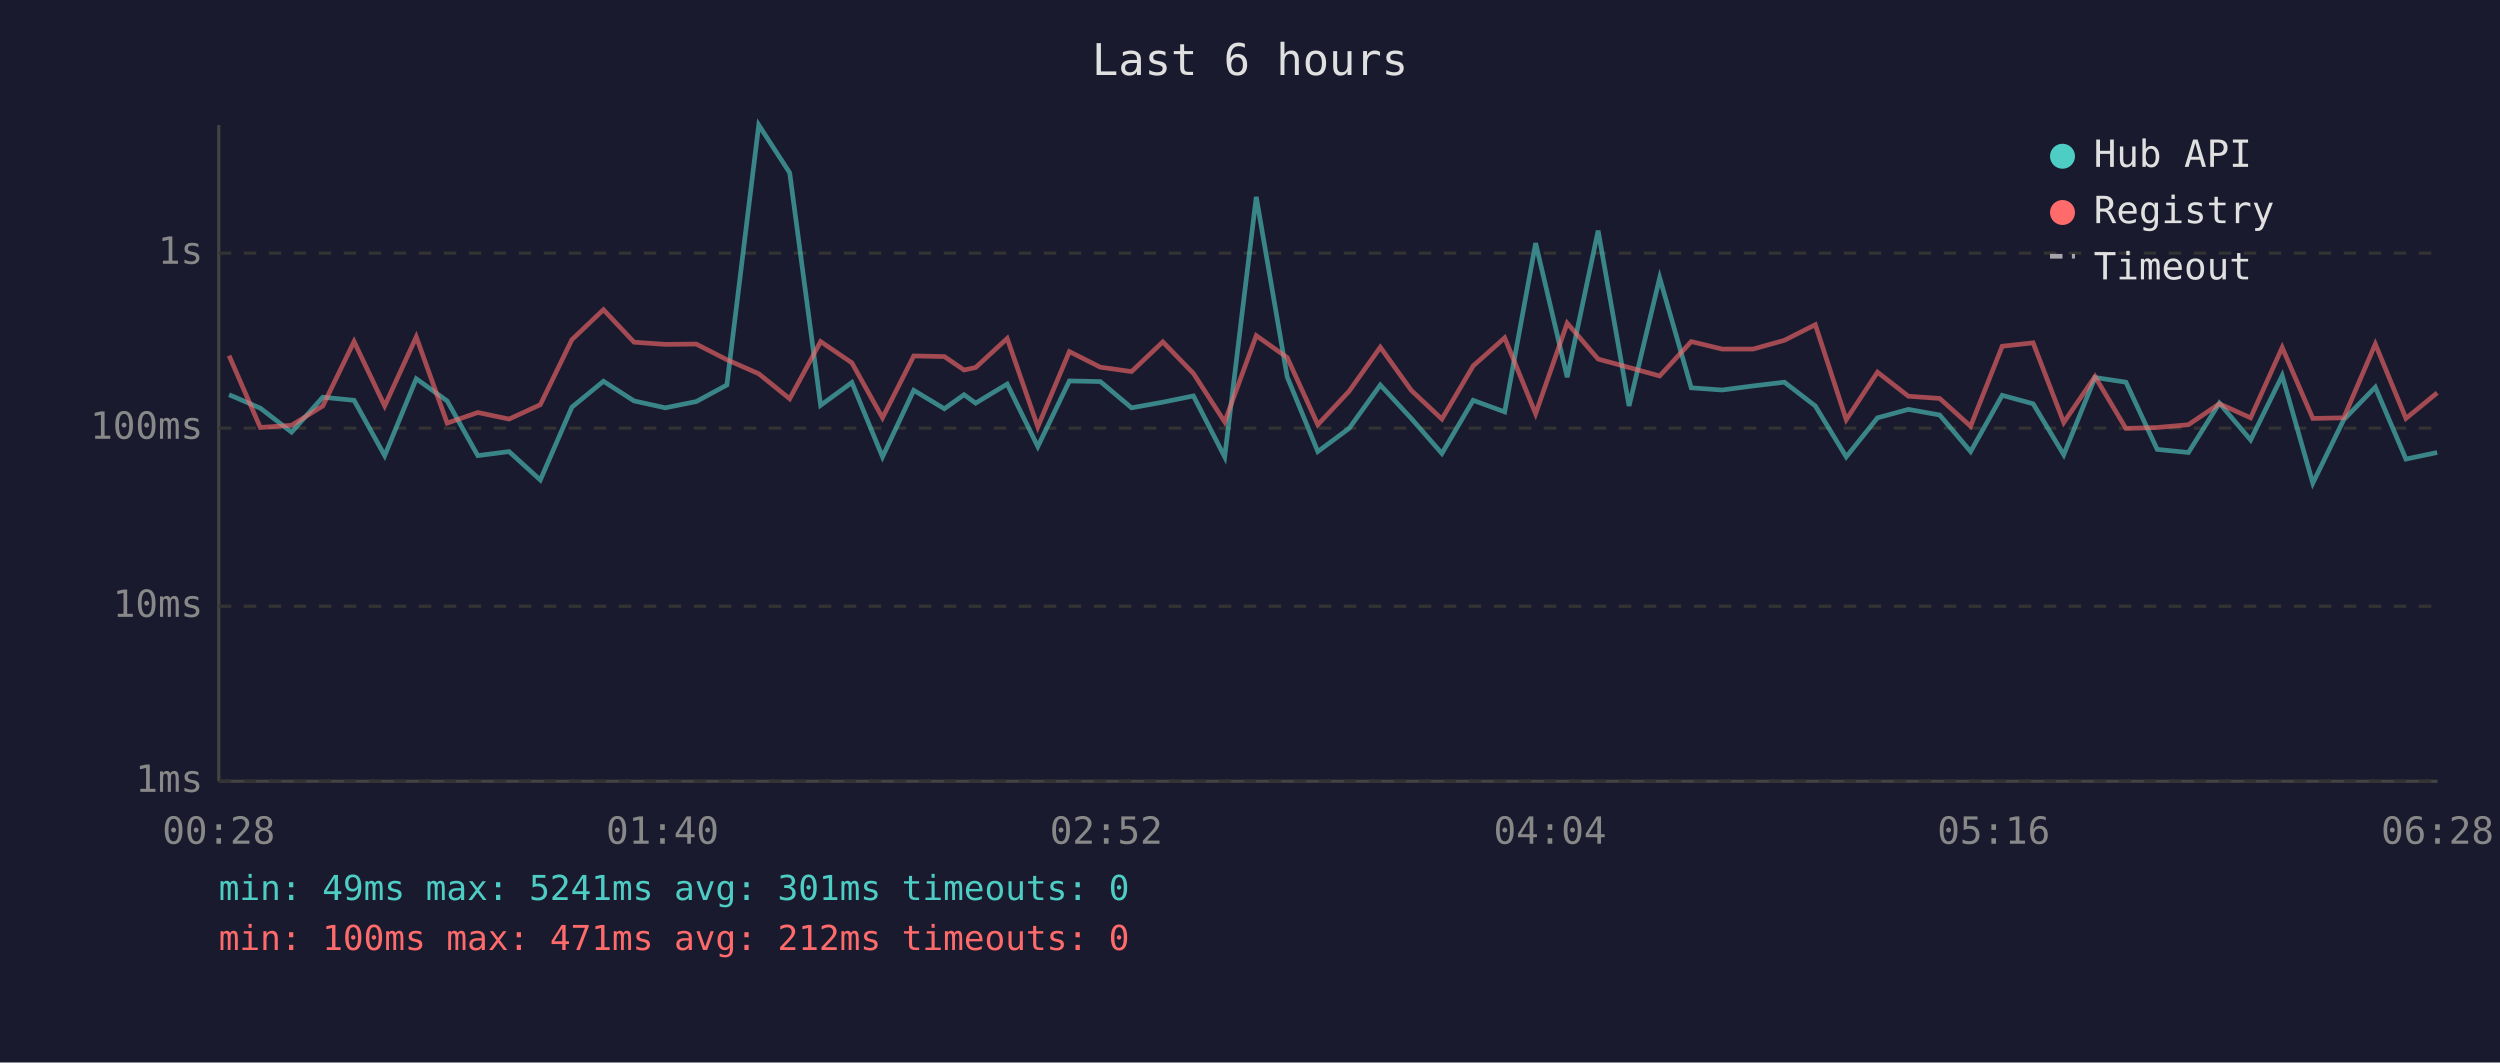
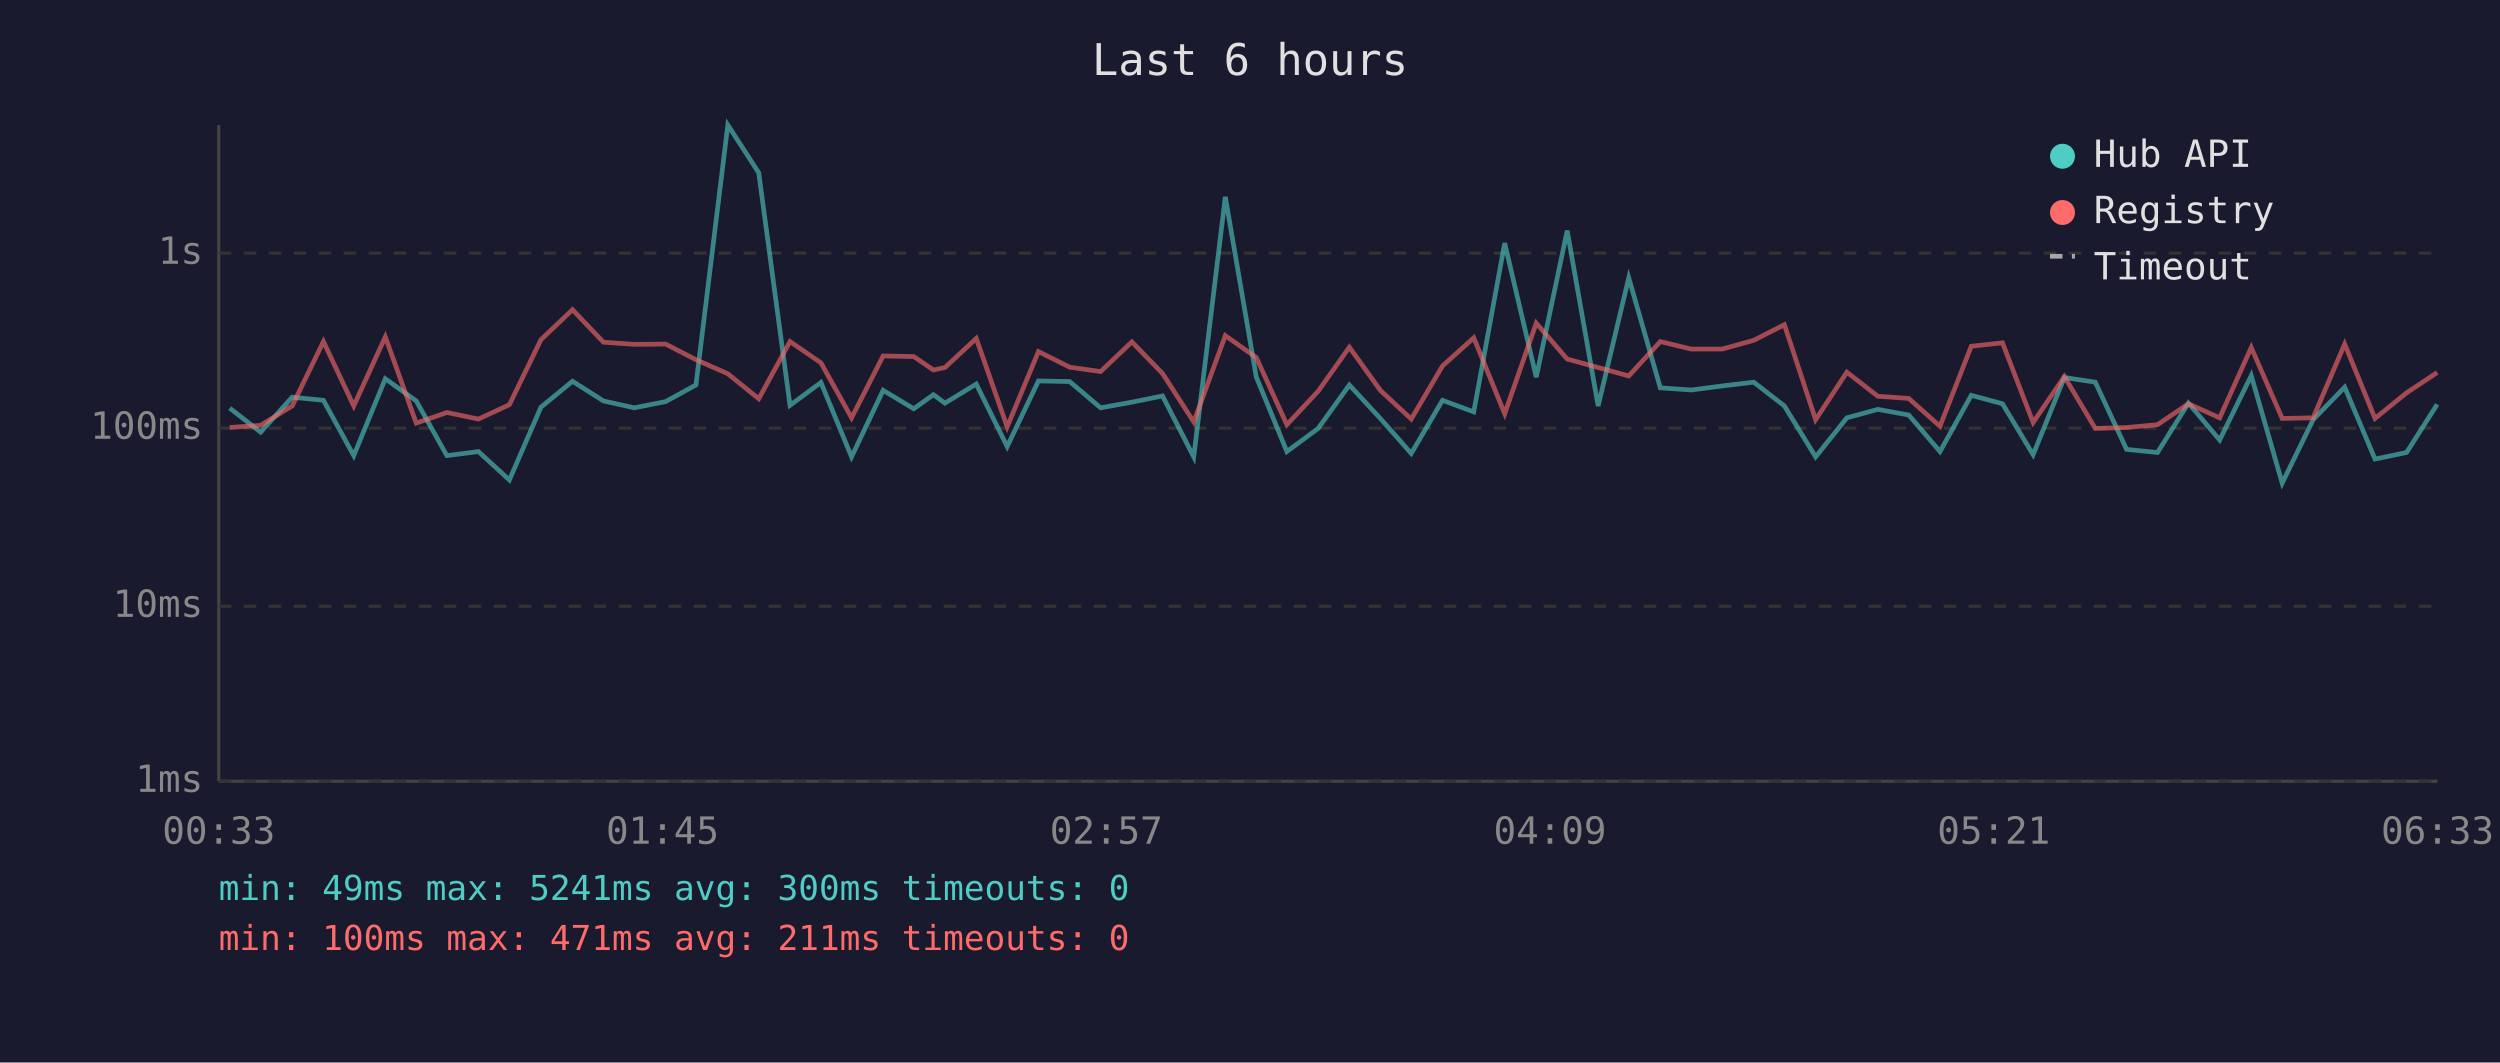
<svg xmlns="http://www.w3.org/2000/svg" viewBox="0 0 800 340" font-family="monospace" font-size="12">
  <rect width="800" height="340" fill="#1a1a2e" />
  <text x="400" y="24" fill="#e0e0e0" font-size="14" text-anchor="middle">Last 6 hours</text>
  <line x1="70" y1="40" x2="70" y2="250" stroke="#444" stroke-width="1" />
  <line x1="70" y1="250" x2="780" y2="250" stroke="#444" stroke-width="1" />
  <line x1="70" y1="250" x2="780" y2="250" stroke="#333" stroke-width="1" stroke-dasharray="4" />
  <text x="65" y="250" fill="#888" text-anchor="end" dominant-baseline="middle">1ms</text>
  <line x1="70" y1="194" x2="780" y2="194" stroke="#333" stroke-width="1" stroke-dasharray="4" />
  <text x="65" y="194" fill="#888" text-anchor="end" dominant-baseline="middle">10ms</text>
  <line x1="70" y1="137" x2="780" y2="137" stroke="#333" stroke-width="1" stroke-dasharray="4" />
  <text x="65" y="137" fill="#888" text-anchor="end" dominant-baseline="middle">100ms</text>
  <line x1="70" y1="81" x2="780" y2="81" stroke="#333" stroke-width="1" stroke-dasharray="4" />
  <text x="65" y="81" fill="#888" text-anchor="end" dominant-baseline="middle">1s</text>
-   <text x="70" y="270" fill="#888" text-anchor="middle">00:28</text>
-   <text x="212" y="270" fill="#888" text-anchor="middle">01:40</text>
-   <text x="354" y="270" fill="#888" text-anchor="middle">02:52</text>
-   <text x="496" y="270" fill="#888" text-anchor="middle">04:04</text>
-   <text x="638" y="270" fill="#888" text-anchor="middle">05:16</text>
-   <text x="780" y="270" fill="#888" text-anchor="middle">06:28</text>
-   <polyline points="73.3,126.3 83.3,130.6 93.3,138.3 103.3,127.1 113.3,128.1 123.1,145.8 133.2,121.2 143.1,128.3 152.9,145.8 162.9,144.5 172.9,153.6 183.0,130.3 193.1,122.0 202.9,128.3 212.9,130.5 222.8,128.5 232.6,123.2 242.8,40.0 252.7,55.3 262.6,129.7 272.6,122.4 282.4,146.2 292.4,124.9 302.2,130.8 308.5,126.3 312.2,129.0 322.3,122.9 332.1,142.9 342.2,121.9 352.1,122.1 362.1,130.5 372.1,128.7 381.9,126.7 391.9,146.2 402.0,63.0 411.9,120.6 421.7,144.5 431.7,137.1 441.7,123.2 451.6,133.9 461.4,145.1 471.4,128.1 481.5,131.8 491.4,77.8 501.5,120.7 511.4,73.8 521.3,129.9 531.1,88.9 541.2,124.1 551.1,124.8 561.0,123.5 571.0,122.3 580.9,129.9 590.8,146.2 600.8,133.7 610.7,131.0 620.7,132.8 630.6,144.5 640.7,126.5 650.6,129.2 660.4,145.5 670.4,120.8 680.3,122.3 690.3,143.8 700.3,144.8 710.2,129.0 720.2,140.8 730.3,120.2 740.1,154.6 750.0,134.3 760.1,123.9 769.9,146.9 779.9,144.8" fill="none" stroke="#4ecdc4" stroke-width="1.5" opacity="0.6" />
-   <polyline points="73.3,113.8 83.3,136.8 93.3,136.1 103.3,129.9 113.3,109.3 123.1,129.9 133.2,107.8 143.1,135.4 152.9,132.0 162.9,134.1 172.9,129.5 183.0,108.7 193.1,99.1 202.9,109.5 212.9,110.2 222.8,110.1 232.6,115.1 242.8,119.6 252.7,127.6 262.6,109.3 272.6,116.1 282.4,133.7 292.4,113.9 302.2,114.1 308.5,118.4 312.2,117.6 322.3,108.3 332.1,136.6 342.2,112.5 352.1,117.5 362.1,118.9 372.1,109.4 381.9,119.5 391.9,135.0 402.0,107.4 411.9,114.4 421.7,135.9 431.7,125.2 441.7,111.1 451.6,124.9 461.4,134.1 471.4,117.1 481.5,108.1 491.4,132.4 501.5,103.4 511.4,114.9 521.3,117.6 531.1,120.3 541.2,109.3 551.1,111.7 561.0,111.7 571.0,108.9 580.9,103.9 590.8,134.3 600.8,119.1 610.7,126.8 620.7,127.5 630.6,136.4 640.7,110.8 650.6,109.7 660.4,135.2 670.4,120.5 680.3,137.1 690.3,136.8 700.3,135.9 710.2,129.2 720.2,133.7 730.3,111.2 740.1,133.9 750.0,133.7 760.1,110.1 769.9,133.9 779.9,125.7" fill="none" stroke="#ff6b6b" stroke-width="1.5" opacity="0.6" />
+   <text x="70" y="270" fill="#888" text-anchor="middle">00:33</text>
+   <text x="212" y="270" fill="#888" text-anchor="middle">01:45</text>
+   <text x="354" y="270" fill="#888" text-anchor="middle">02:57</text>
+   <text x="496" y="270" fill="#888" text-anchor="middle">04:09</text>
+   <text x="638" y="270" fill="#888" text-anchor="middle">05:21</text>
+   <text x="780" y="270" fill="#888" text-anchor="middle">06:33</text>
+   <polyline points="73.5,130.6 83.4,138.3 93.5,127.1 103.5,128.1 113.2,145.8 123.3,121.2 133.2,128.3 143.0,145.8 153.1,144.5 163.0,153.6 173.1,130.3 183.2,122.0 193.1,128.3 203.0,130.5 213.0,128.5 222.7,123.2 232.9,40.0 242.8,55.3 252.8,129.7 262.7,122.4 272.5,146.2 282.6,124.9 292.4,130.8 298.7,126.3 302.4,129.0 312.4,122.9 322.3,142.9 332.3,121.9 342.3,122.1 352.2,130.5 362.2,128.7 372.0,126.7 382.0,146.2 392.1,63.0 402.0,120.6 411.8,144.5 421.8,137.1 431.8,123.2 441.7,133.9 451.6,145.1 461.6,128.1 471.6,131.8 481.5,77.8 491.6,120.7 501.5,73.8 511.4,129.9 521.2,88.9 531.3,124.1 541.2,124.8 551.1,123.5 561.2,122.3 571.0,129.9 581.0,146.2 591.0,133.7 600.9,131.0 610.8,132.8 620.8,144.5 630.8,126.5 640.8,129.2 650.6,145.5 660.6,120.8 670.5,122.3 680.5,143.8 690.4,144.8 700.3,129.0 710.3,140.8 720.4,120.2 730.3,154.6 740.2,134.3 750.3,123.9 760.0,146.9 770.1,144.8 779.9,129.4" fill="none" stroke="#4ecdc4" stroke-width="1.5" opacity="0.6" />
+   <polyline points="73.5,136.8 83.4,136.1 93.5,129.9 103.5,109.3 113.2,129.9 123.3,107.8 133.2,135.4 143.0,132.0 153.1,134.1 163.0,129.5 173.1,108.7 183.2,99.1 193.1,109.5 203.0,110.2 213.0,110.1 222.7,115.1 232.9,119.6 242.8,127.6 252.8,109.3 262.7,116.1 272.5,133.7 282.6,113.9 292.4,114.1 298.7,118.4 302.4,117.6 312.4,108.3 322.3,136.6 332.3,112.5 342.3,117.5 352.2,118.9 362.2,109.4 372.0,119.5 382.0,135.0 392.1,107.4 402.0,114.4 411.8,135.9 421.8,125.2 431.8,111.1 441.7,124.9 451.6,134.1 461.6,117.1 471.6,108.1 481.5,132.4 491.6,103.4 501.5,114.9 511.4,117.6 521.2,120.3 531.3,109.3 541.2,111.7 551.1,111.7 561.2,108.9 571.0,103.9 581.0,134.3 591.0,119.1 600.9,126.8 610.8,127.5 620.8,136.4 630.8,110.8 640.8,109.7 650.6,135.2 660.6,120.5 670.5,137.1 680.5,136.8 690.4,135.9 700.3,129.2 710.3,133.7 720.4,111.2 730.3,133.9 740.2,133.7 750.3,110.1 760.0,133.9 770.1,125.7 779.9,119.2" fill="none" stroke="#ff6b6b" stroke-width="1.5" opacity="0.6" />
  <circle cx="660" cy="50" r="4" fill="#4ecdc4" />
  <text x="670" y="50" fill="#e0e0e0" dominant-baseline="middle">Hub API</text>
  <circle cx="660" cy="68" r="4" fill="#ff6b6b" />
  <text x="670" y="68" fill="#e0e0e0" dominant-baseline="middle">Registry</text>
  <line x1="656" y1="82" x2="664" y2="82" stroke="#e0e0e0" stroke-width="1.5" stroke-dasharray="4,3" opacity="0.7" />
  <text x="670" y="86" fill="#e0e0e0" dominant-baseline="middle">Timeout</text>
-   <text x="70" y="288" fill="#4ecdc4" font-size="11">min: 49ms  max: 5241ms  avg: 301ms  timeouts: 0</text>
-   <text x="70" y="304" fill="#ff6b6b" font-size="11">min: 100ms  max: 471ms  avg: 212ms  timeouts: 0</text>
+   <text x="70" y="288" fill="#4ecdc4" font-size="11">min: 49ms  max: 5241ms  avg: 300ms  timeouts: 0</text>
+   <text x="70" y="304" fill="#ff6b6b" font-size="11">min: 100ms  max: 471ms  avg: 211ms  timeouts: 0</text>
</svg>
